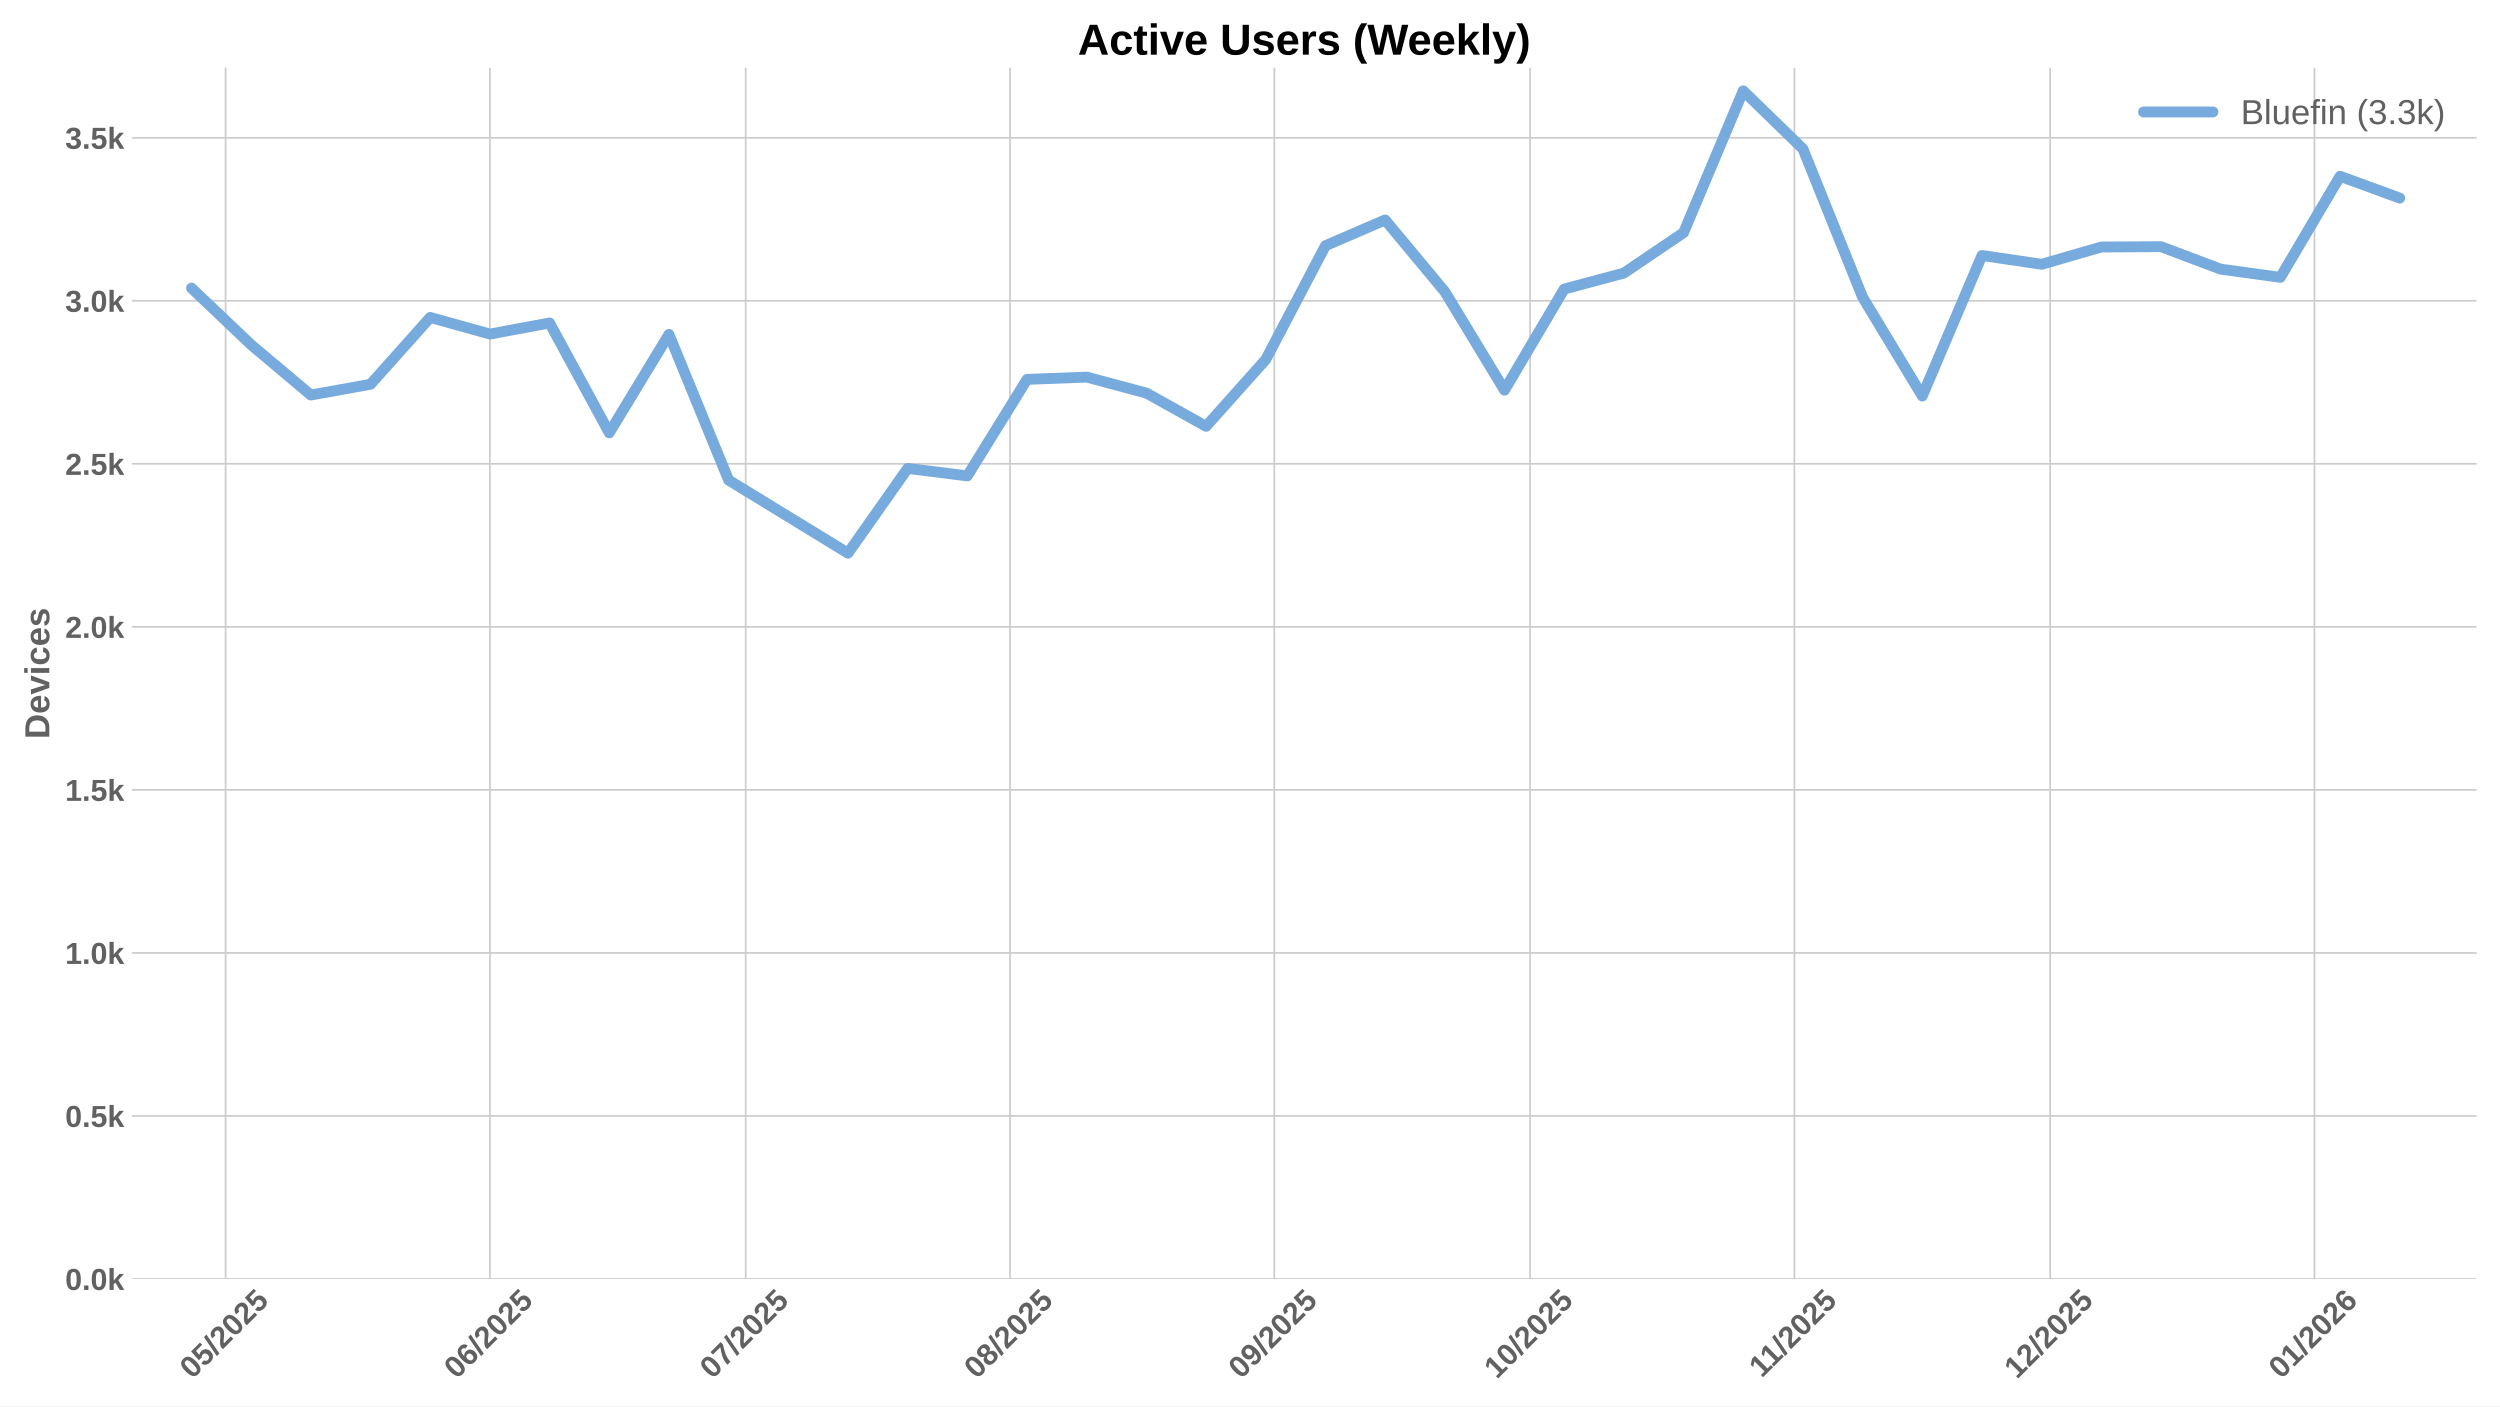
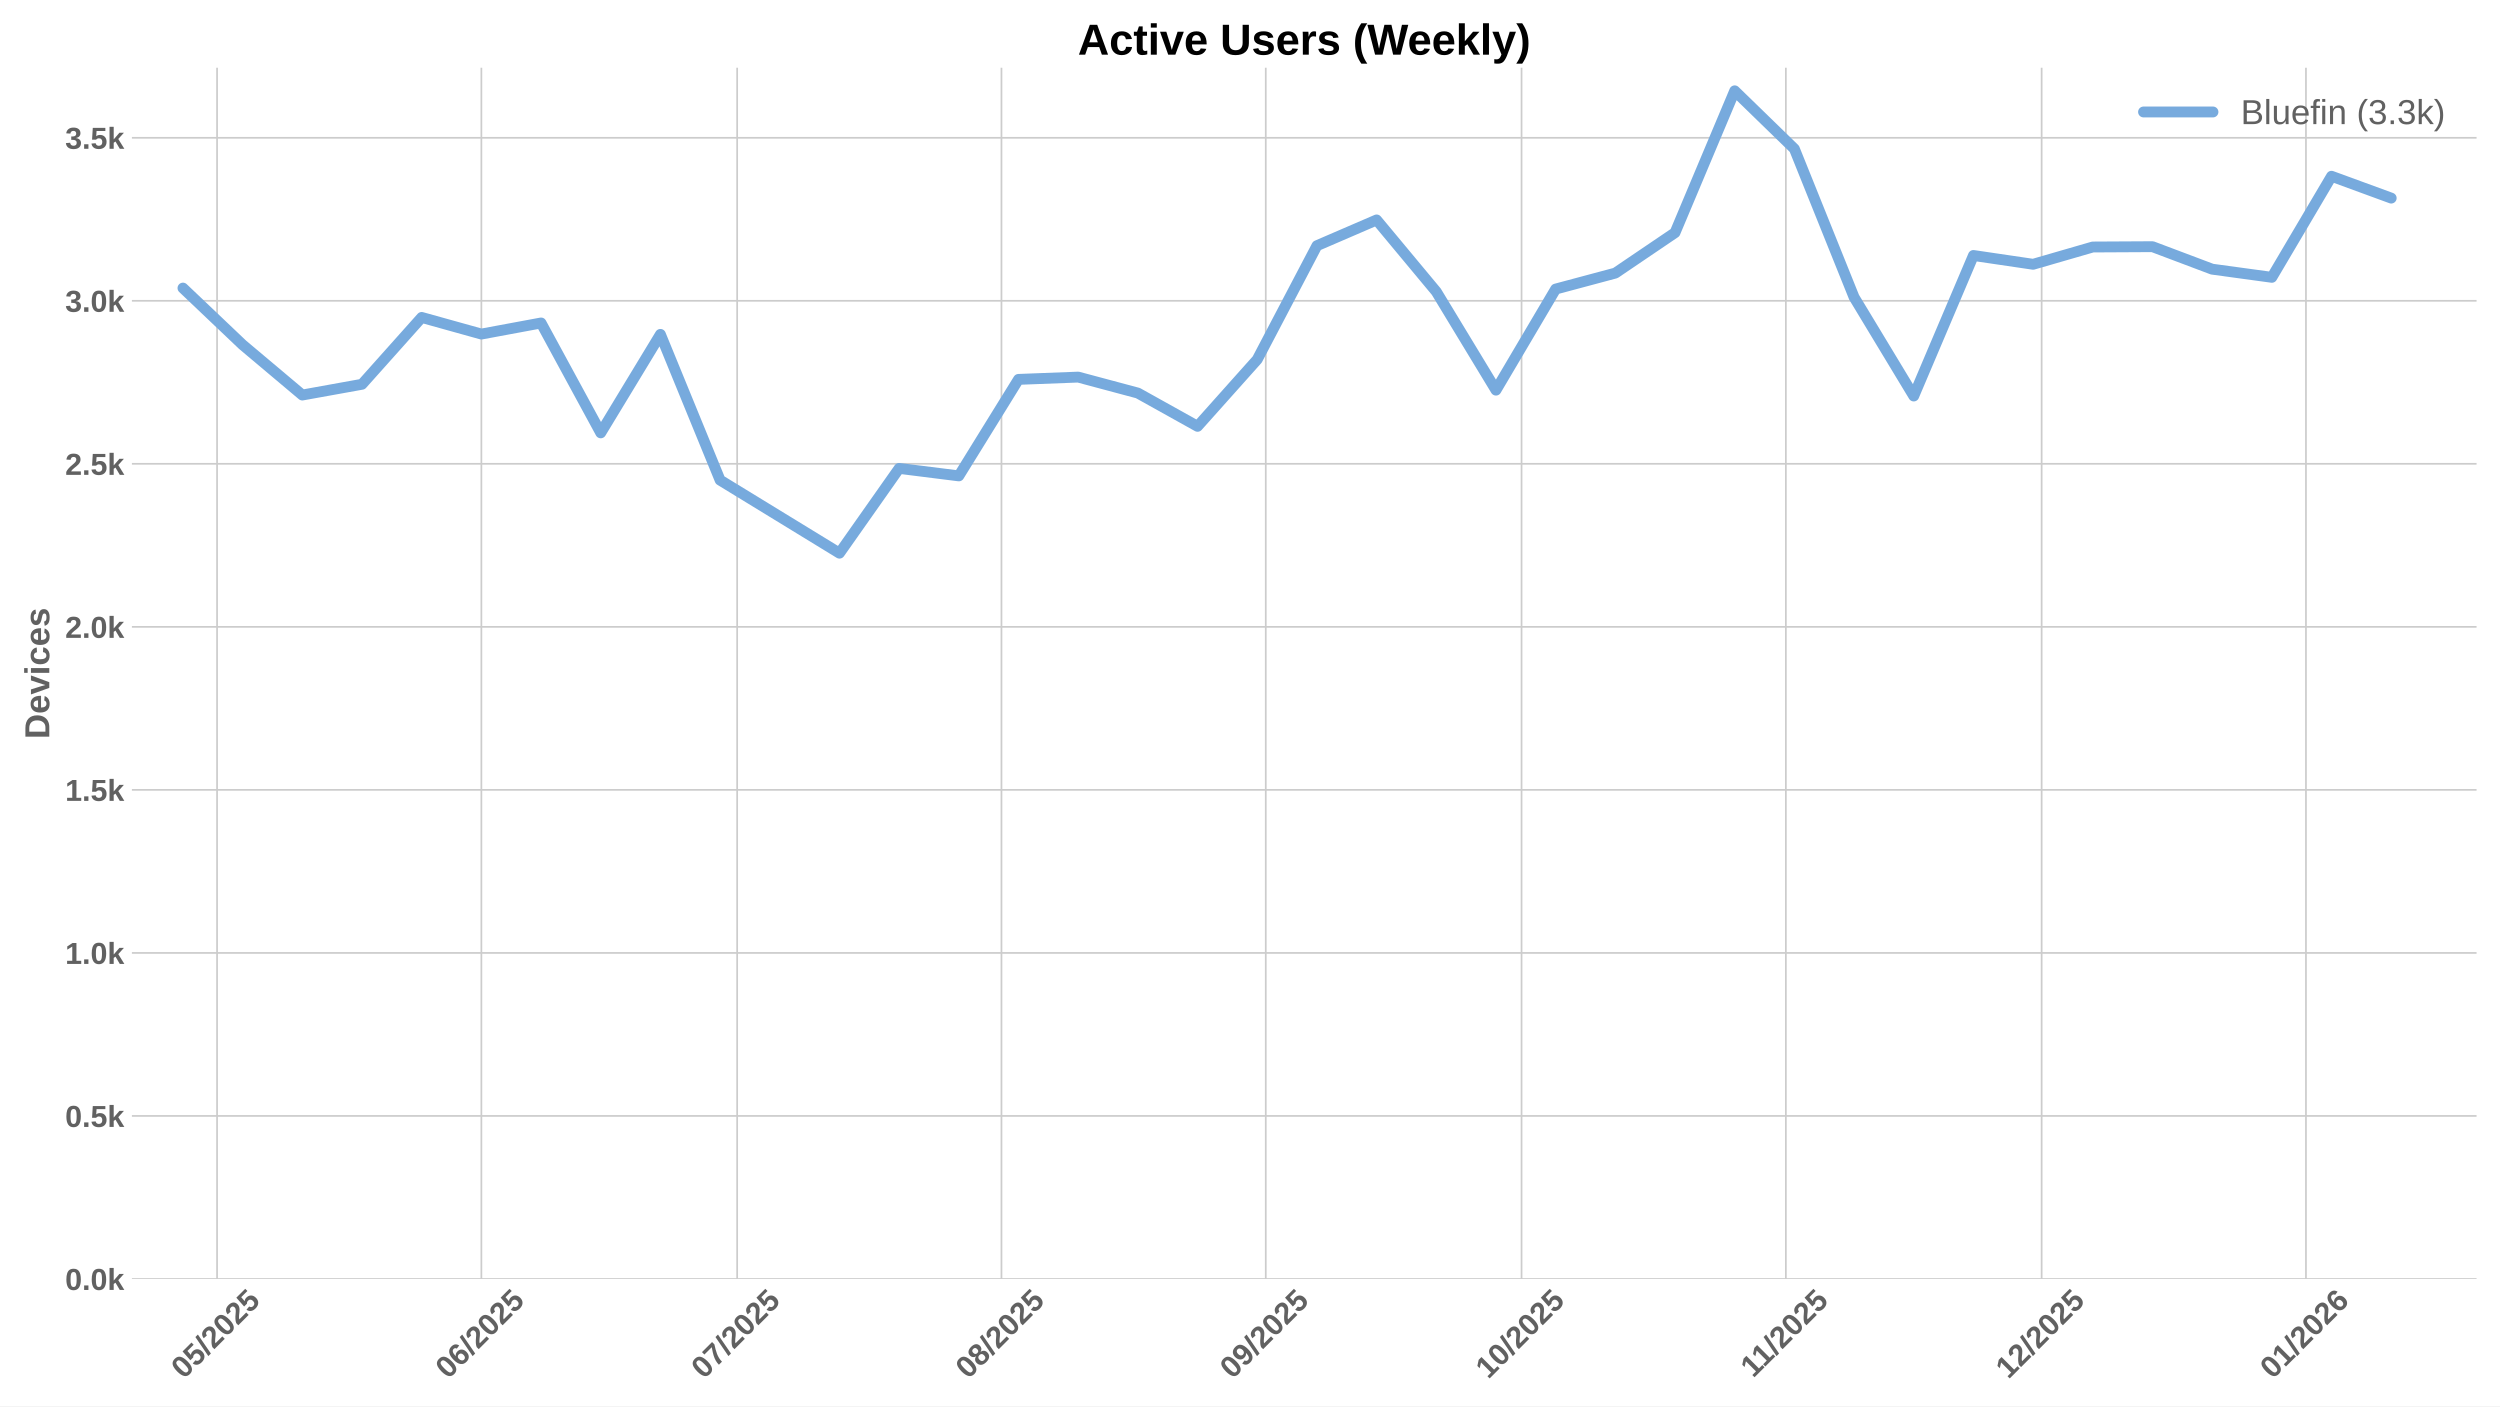
<svg xmlns="http://www.w3.org/2000/svg" xmlns:xlink="http://www.w3.org/1999/xlink" width="1152pt" height="648pt" viewBox="0 0 1152 648" version="1.1">
  <defs>
    <style type="text/css">*{stroke-linejoin: round; stroke-linecap: butt}</style>
  </defs>
  <g id="figure_1">
    <g id="patch_1">
      <path d="M 0 648  L 1152 648  L 1152 0  L 0 0  z " style="fill: #ffffff" />
    </g>
    <g id="axes_1">
      <g id="patch_2">
        <path d="M 60.78 589.343  L 1141.2 589.343  L 1141.2 31.2  L 60.78 31.2  z " style="fill: #ffffff" />
      </g>
      <g id="matplotlib.axis_1">
        <g id="xtick_1">
          <g id="line2d_1">
-             <path d="M 103.955 589.343  L 103.955 31.2  " clip-path="url(#pcca1f59dae)" style="fill: none; stroke: #cccccc; stroke-width: 0.8; stroke-linecap: round" />
+             <path d="M 100.025 589.343  L 100.025 31.2  " clip-path="url(#p4cfcd9cd38)" style="fill: none; stroke: #cccccc; stroke-width: 0.8; stroke-linecap: round" />
          </g>
          <g id="line2d_2" />
          <g id="text_1">
-             <g style="fill: #616161" transform="translate(88.62448 635.7977) rotate(-45) scale(0.14 -0.14)">
+             <g style="fill: #616161" transform="translate(84.69439 635.7977) rotate(-45) scale(0.14 -0.14)">
              <defs>
                <path id="LiberationSans-Bold-30" d="M 3297 2203  Q 3297 1088 2914 512  Q 2531 -63 1766 -63  Q 253 -63 253 2203  Q 253 2994 418 3494  Q 584 3994 915 4231  Q 1247 4469 1791 4469  Q 2572 4469 2934 3903  Q 3297 3338 3297 2203  z M 2416 2203  Q 2416 2813 2356 3150  Q 2297 3488 2165 3634  Q 2034 3781 1784 3781  Q 1519 3781 1383 3632  Q 1247 3484 1189 3148  Q 1131 2813 1131 2203  Q 1131 1600 1192 1261  Q 1253 922 1386 775  Q 1519 628 1772 628  Q 2022 628 2158 783  Q 2294 938 2355 1278  Q 2416 1619 2416 2203  z " transform="scale(0.015625)" />
                <path id="LiberationSans-Bold-35" d="M 3381 1466  Q 3381 766 2945 351  Q 2509 -63 1750 -63  Q 1088 -63 689 235  Q 291 534 197 1100  L 1075 1172  Q 1144 891 1319 762  Q 1494 634 1759 634  Q 2088 634 2283 843  Q 2478 1053 2478 1447  Q 2478 1794 2293 2001  Q 2109 2209 1778 2209  Q 1413 2209 1181 1925  L 325 1925  L 478 4403  L 3125 4403  L 3125 3750  L 1275 3750  L 1203 2638  Q 1522 2919 2000 2919  Q 2628 2919 3004 2528  Q 3381 2138 3381 1466  z " transform="scale(0.015625)" />
                <path id="LiberationSans-Bold-2f" d="M 63 -128  L 972 4638  L 1716 4638  L 822 -128  L 63 -128  z " transform="scale(0.015625)" />
                <path id="LiberationSans-Bold-32" d="M 222 0  L 222 609  Q 394 988 711 1347  Q 1028 1706 1509 2097  Q 1972 2472 2158 2715  Q 2344 2959 2344 3194  Q 2344 3769 1766 3769  Q 1484 3769 1336 3617  Q 1188 3466 1144 3163  L 259 3213  Q 334 3825 717 4147  Q 1100 4469 1759 4469  Q 2472 4469 2853 4144  Q 3234 3819 3234 3231  Q 3234 2922 3112 2672  Q 2991 2422 2800 2211  Q 2609 2000 2376 1815  Q 2144 1631 1925 1456  Q 1706 1281 1526 1103  Q 1347 925 1259 722  L 3303 722  L 3303 0  L 222 0  z " transform="scale(0.015625)" />
              </defs>
              <use xlink:href="#LiberationSans-Bold-30" />
              <use xlink:href="#LiberationSans-Bold-35" transform="translate(55.61523 0)" />
              <use xlink:href="#LiberationSans-Bold-2f" transform="translate(111.2305 0)" />
              <use xlink:href="#LiberationSans-Bold-32" transform="translate(139.0137 0)" />
              <use xlink:href="#LiberationSans-Bold-30" transform="translate(194.6289 0)" />
              <use xlink:href="#LiberationSans-Bold-32" transform="translate(250.2441 0)" />
              <use xlink:href="#LiberationSans-Bold-35" transform="translate(305.8594 0)" />
            </g>
          </g>
        </g>
        <g id="xtick_2">
          <g id="line2d_3">
-             <path d="M 225.748 589.343  L 225.748 31.2  " clip-path="url(#pcca1f59dae)" style="fill: none; stroke: #cccccc; stroke-width: 0.8; stroke-linecap: round" />
+             <path d="M 221.817 589.343  L 221.817 31.2  " clip-path="url(#p4cfcd9cd38)" style="fill: none; stroke: #cccccc; stroke-width: 0.8; stroke-linecap: round" />
          </g>
          <g id="line2d_4" />
          <g id="text_2">
-             <g style="fill: #616161" transform="translate(210.4173 635.7977) rotate(-45) scale(0.14 -0.14)">
+             <g style="fill: #616161" transform="translate(206.4872 635.7977) rotate(-45) scale(0.14 -0.14)">
              <defs>
                <path id="LiberationSans-Bold-36" d="M 3328 1441  Q 3328 738 2934 337  Q 2541 -63 1847 -63  Q 1069 -63 651 482  Q 234 1028 234 2100  Q 234 3278 657 3873  Q 1081 4469 1869 4469  Q 2428 4469 2751 4222  Q 3075 3975 3209 3456  L 2381 3341  Q 2263 3775 1850 3775  Q 1497 3775 1295 3422  Q 1094 3069 1094 2350  Q 1234 2584 1484 2709  Q 1734 2834 2050 2834  Q 2641 2834 2984 2459  Q 3328 2084 3328 1441  z M 2447 1416  Q 2447 1791 2273 1989  Q 2100 2188 1797 2188  Q 1506 2188 1331 2002  Q 1156 1816 1156 1509  Q 1156 1125 1339 873  Q 1522 622 1819 622  Q 2116 622 2281 833  Q 2447 1044 2447 1416  z " transform="scale(0.015625)" />
              </defs>
              <use xlink:href="#LiberationSans-Bold-30" />
              <use xlink:href="#LiberationSans-Bold-36" transform="translate(55.61523 0)" />
              <use xlink:href="#LiberationSans-Bold-2f" transform="translate(111.2305 0)" />
              <use xlink:href="#LiberationSans-Bold-32" transform="translate(139.0137 0)" />
              <use xlink:href="#LiberationSans-Bold-30" transform="translate(194.6289 0)" />
              <use xlink:href="#LiberationSans-Bold-32" transform="translate(250.2441 0)" />
              <use xlink:href="#LiberationSans-Bold-35" transform="translate(305.8594 0)" />
            </g>
          </g>
        </g>
        <g id="xtick_3">
          <g id="line2d_5">
-             <path d="M 343.612 589.343  L 343.612 31.2  " clip-path="url(#pcca1f59dae)" style="fill: none; stroke: #cccccc; stroke-width: 0.8; stroke-linecap: round" />
+             <path d="M 339.681 589.343  L 339.681 31.2  " clip-path="url(#p4cfcd9cd38)" style="fill: none; stroke: #cccccc; stroke-width: 0.8; stroke-linecap: round" />
          </g>
          <g id="line2d_6" />
          <g id="text_3">
-             <g style="fill: #616161" transform="translate(328.2813 635.7977) rotate(-45) scale(0.14 -0.14)">
+             <g style="fill: #616161" transform="translate(324.3512 635.7977) rotate(-45) scale(0.14 -0.14)">
              <defs>
                <path id="LiberationSans-Bold-37" d="M 3278 3706  Q 2981 3238 2717 2797  Q 2453 2356 2256 1911  Q 2059 1466 1945 995  Q 1831 525 1831 0  L 916 0  Q 916 550 1059 1064  Q 1203 1578 1475 2111  Q 1747 2644 2463 3681  L 275 3681  L 275 4403  L 3278 4403  L 3278 3706  z " transform="scale(0.015625)" />
              </defs>
              <use xlink:href="#LiberationSans-Bold-30" />
              <use xlink:href="#LiberationSans-Bold-37" transform="translate(55.61523 0)" />
              <use xlink:href="#LiberationSans-Bold-2f" transform="translate(111.2305 0)" />
              <use xlink:href="#LiberationSans-Bold-32" transform="translate(139.0137 0)" />
              <use xlink:href="#LiberationSans-Bold-30" transform="translate(194.6289 0)" />
              <use xlink:href="#LiberationSans-Bold-32" transform="translate(250.2441 0)" />
              <use xlink:href="#LiberationSans-Bold-35" transform="translate(305.8594 0)" />
            </g>
          </g>
        </g>
        <g id="xtick_4">
          <g id="line2d_7">
-             <path d="M 465.404 589.343  L 465.404 31.2  " clip-path="url(#pcca1f59dae)" style="fill: none; stroke: #cccccc; stroke-width: 0.8; stroke-linecap: round" />
+             <path d="M 461.474 589.343  L 461.474 31.2  " clip-path="url(#p4cfcd9cd38)" style="fill: none; stroke: #cccccc; stroke-width: 0.8; stroke-linecap: round" />
          </g>
          <g id="line2d_8" />
          <g id="text_4">
-             <g style="fill: #616161" transform="translate(450.0741 635.7977) rotate(-45) scale(0.14 -0.14)">
+             <g style="fill: #616161" transform="translate(446.144 635.7977) rotate(-45) scale(0.14 -0.14)">
              <defs>
                <path id="LiberationSans-Bold-38" d="M 3363 1241  Q 3363 622 2953 279  Q 2544 -63 1784 -63  Q 1031 -63 617 278  Q 203 619 203 1234  Q 203 1656 447 1945  Q 691 2234 1100 2303  L 1100 2316  Q 744 2394 525 2669  Q 306 2944 306 3303  Q 306 3844 689 4156  Q 1072 4469 1772 4469  Q 2488 4469 2870 4164  Q 3253 3859 3253 3297  Q 3253 2938 3036 2666  Q 2819 2394 2453 2322  L 2453 2309  Q 2878 2241 3120 1961  Q 3363 1681 3363 1241  z M 2350 3250  Q 2350 3563 2206 3708  Q 2063 3853 1772 3853  Q 1203 3853 1203 3250  Q 1203 2619 1778 2619  Q 2066 2619 2208 2766  Q 2350 2913 2350 3250  z M 2453 1313  Q 2453 2003 1766 2003  Q 1447 2003 1276 1822  Q 1106 1641 1106 1300  Q 1106 913 1275 734  Q 1444 556 1791 556  Q 2131 556 2292 734  Q 2453 913 2453 1313  z " transform="scale(0.015625)" />
              </defs>
              <use xlink:href="#LiberationSans-Bold-30" />
              <use xlink:href="#LiberationSans-Bold-38" transform="translate(55.61523 0)" />
              <use xlink:href="#LiberationSans-Bold-2f" transform="translate(111.2305 0)" />
              <use xlink:href="#LiberationSans-Bold-32" transform="translate(139.0137 0)" />
              <use xlink:href="#LiberationSans-Bold-30" transform="translate(194.6289 0)" />
              <use xlink:href="#LiberationSans-Bold-32" transform="translate(250.2441 0)" />
              <use xlink:href="#LiberationSans-Bold-35" transform="translate(305.8594 0)" />
            </g>
          </g>
        </g>
        <g id="xtick_5">
          <g id="line2d_9">
-             <path d="M 587.197 589.343  L 587.197 31.2  " clip-path="url(#pcca1f59dae)" style="fill: none; stroke: #cccccc; stroke-width: 0.8; stroke-linecap: round" />
+             <path d="M 583.267 589.343  L 583.267 31.2  " clip-path="url(#p4cfcd9cd38)" style="fill: none; stroke: #cccccc; stroke-width: 0.8; stroke-linecap: round" />
          </g>
          <g id="line2d_10" />
          <g id="text_5">
-             <g style="fill: #616161" transform="translate(571.8669 635.7977) rotate(-45) scale(0.14 -0.14)">
+             <g style="fill: #616161" transform="translate(567.9368 635.7977) rotate(-45) scale(0.14 -0.14)">
              <defs>
                <path id="LiberationSans-Bold-39" d="M 3322 2272  Q 3322 1100 2894 518  Q 2466 -63 1678 -63  Q 1097 -63 767 185  Q 438 434 300 972  L 1125 1088  Q 1247 628 1688 628  Q 2056 628 2254 981  Q 2453 1334 2459 2028  Q 2341 1794 2070 1661  Q 1800 1528 1488 1528  Q 906 1528 564 1923  Q 222 2319 222 2994  Q 222 3688 623 4078  Q 1025 4469 1759 4469  Q 2550 4469 2936 3920  Q 3322 3372 3322 2272  z M 2394 2888  Q 2394 3297 2214 3539  Q 2034 3781 1738 3781  Q 1447 3781 1280 3570  Q 1113 3359 1113 2988  Q 1113 2622 1278 2401  Q 1444 2181 1741 2181  Q 2022 2181 2208 2373  Q 2394 2566 2394 2888  z " transform="scale(0.015625)" />
              </defs>
              <use xlink:href="#LiberationSans-Bold-30" />
              <use xlink:href="#LiberationSans-Bold-39" transform="translate(55.61523 0)" />
              <use xlink:href="#LiberationSans-Bold-2f" transform="translate(111.2305 0)" />
              <use xlink:href="#LiberationSans-Bold-32" transform="translate(139.0137 0)" />
              <use xlink:href="#LiberationSans-Bold-30" transform="translate(194.6289 0)" />
              <use xlink:href="#LiberationSans-Bold-32" transform="translate(250.2441 0)" />
              <use xlink:href="#LiberationSans-Bold-35" transform="translate(305.8594 0)" />
            </g>
          </g>
        </g>
        <g id="xtick_6">
          <g id="line2d_11">
-             <path d="M 705.061 589.343  L 705.061 31.2  " clip-path="url(#pcca1f59dae)" style="fill: none; stroke: #cccccc; stroke-width: 0.8; stroke-linecap: round" />
+             <path d="M 701.131 589.343  L 701.131 31.2  " clip-path="url(#p4cfcd9cd38)" style="fill: none; stroke: #cccccc; stroke-width: 0.8; stroke-linecap: round" />
          </g>
          <g id="line2d_12" />
          <g id="text_6">
-             <g style="fill: #616161" transform="translate(689.7309 635.7977) rotate(-45) scale(0.14 -0.14)">
+             <g style="fill: #616161" transform="translate(685.8008 635.7977) rotate(-45) scale(0.14 -0.14)">
              <defs>
                <path id="LiberationSans-Bold-31" d="M 403 0  L 403 653  L 1494 653  L 1494 3656  L 438 2997  L 438 3688  L 1541 4403  L 2372 4403  L 2372 653  L 3381 653  L 3381 0  L 403 0  z " transform="scale(0.015625)" />
              </defs>
              <use xlink:href="#LiberationSans-Bold-31" />
              <use xlink:href="#LiberationSans-Bold-30" transform="translate(55.61523 0)" />
              <use xlink:href="#LiberationSans-Bold-2f" transform="translate(111.2305 0)" />
              <use xlink:href="#LiberationSans-Bold-32" transform="translate(139.0137 0)" />
              <use xlink:href="#LiberationSans-Bold-30" transform="translate(194.6289 0)" />
              <use xlink:href="#LiberationSans-Bold-32" transform="translate(250.2441 0)" />
              <use xlink:href="#LiberationSans-Bold-35" transform="translate(305.8594 0)" />
            </g>
          </g>
        </g>
        <g id="xtick_7">
          <g id="line2d_13">
-             <path d="M 826.854 589.343  L 826.854 31.2  " clip-path="url(#pcca1f59dae)" style="fill: none; stroke: #cccccc; stroke-width: 0.8; stroke-linecap: round" />
+             <path d="M 822.924 589.343  L 822.924 31.2  " clip-path="url(#p4cfcd9cd38)" style="fill: none; stroke: #cccccc; stroke-width: 0.8; stroke-linecap: round" />
          </g>
          <g id="line2d_14" />
          <g id="text_7">
-             <g style="fill: #616161" transform="translate(811.7959 635.2532) rotate(-45) scale(0.14 -0.14)">
+             <g style="fill: #616161" transform="translate(807.8658 635.2532) rotate(-45) scale(0.14 -0.14)">
              <use xlink:href="#LiberationSans-Bold-31" />
              <use xlink:href="#LiberationSans-Bold-31" transform="translate(50.11523 0)" />
              <use xlink:href="#LiberationSans-Bold-2f" transform="translate(105.7305 0)" />
              <use xlink:href="#LiberationSans-Bold-32" transform="translate(133.5137 0)" />
              <use xlink:href="#LiberationSans-Bold-30" transform="translate(189.1289 0)" />
              <use xlink:href="#LiberationSans-Bold-32" transform="translate(244.7441 0)" />
              <use xlink:href="#LiberationSans-Bold-35" transform="translate(300.3594 0)" />
            </g>
          </g>
        </g>
        <g id="xtick_8">
          <g id="line2d_15">
-             <path d="M 944.718 589.343  L 944.718 31.2  " clip-path="url(#pcca1f59dae)" style="fill: none; stroke: #cccccc; stroke-width: 0.8; stroke-linecap: round" />
+             <path d="M 940.788 589.343  L 940.788 31.2  " clip-path="url(#p4cfcd9cd38)" style="fill: none; stroke: #cccccc; stroke-width: 0.8; stroke-linecap: round" />
          </g>
          <g id="line2d_16" />
          <g id="text_8">
-             <g style="fill: #616161" transform="translate(929.3877 635.7977) rotate(-45) scale(0.14 -0.14)">
+             <g style="fill: #616161" transform="translate(925.4576 635.7977) rotate(-45) scale(0.14 -0.14)">
              <use xlink:href="#LiberationSans-Bold-31" />
              <use xlink:href="#LiberationSans-Bold-32" transform="translate(55.61523 0)" />
              <use xlink:href="#LiberationSans-Bold-2f" transform="translate(111.2305 0)" />
              <use xlink:href="#LiberationSans-Bold-32" transform="translate(139.0137 0)" />
              <use xlink:href="#LiberationSans-Bold-30" transform="translate(194.6289 0)" />
              <use xlink:href="#LiberationSans-Bold-32" transform="translate(250.2441 0)" />
              <use xlink:href="#LiberationSans-Bold-35" transform="translate(305.8594 0)" />
            </g>
          </g>
        </g>
        <g id="xtick_9">
          <g id="line2d_17">
-             <path d="M 1066.511 589.343  L 1066.511 31.2  " clip-path="url(#pcca1f59dae)" style="fill: none; stroke: #cccccc; stroke-width: 0.8; stroke-linecap: round" />
+             <path d="M 1062.581 589.343  L 1062.581 31.2  " clip-path="url(#p4cfcd9cd38)" style="fill: none; stroke: #cccccc; stroke-width: 0.8; stroke-linecap: round" />
          </g>
          <g id="line2d_18" />
          <g id="text_9">
-             <g style="fill: #616161" transform="translate(1051.18 635.7977) rotate(-45) scale(0.14 -0.14)">
+             <g style="fill: #616161" transform="translate(1047.25 635.7977) rotate(-45) scale(0.14 -0.14)">
              <use xlink:href="#LiberationSans-Bold-30" />
              <use xlink:href="#LiberationSans-Bold-31" transform="translate(55.61523 0)" />
              <use xlink:href="#LiberationSans-Bold-2f" transform="translate(111.2305 0)" />
              <use xlink:href="#LiberationSans-Bold-32" transform="translate(139.0137 0)" />
              <use xlink:href="#LiberationSans-Bold-30" transform="translate(194.6289 0)" />
              <use xlink:href="#LiberationSans-Bold-32" transform="translate(250.2441 0)" />
              <use xlink:href="#LiberationSans-Bold-36" transform="translate(305.8594 0)" />
            </g>
          </g>
        </g>
      </g>
      <g id="matplotlib.axis_2">
        <g id="ytick_1">
          <g id="line2d_19">
-             <path d="M 60.78 589.343  L 1141.2 589.343  " clip-path="url(#pcca1f59dae)" style="fill: none; stroke: #cccccc; stroke-width: 0.8; stroke-linecap: round" />
+             <path d="M 60.78 589.343  L 1141.2 589.343  " clip-path="url(#p4cfcd9cd38)" style="fill: none; stroke: #cccccc; stroke-width: 0.8; stroke-linecap: round" />
          </g>
          <g id="line2d_20" />
          <g id="text_10">
            <g style="fill: #616161" transform="translate(30.03469 594.416) scale(0.14 -0.14)">
              <defs>
                <path id="LiberationSans-Bold-2e" d="M 434 0  L 434 953  L 1338 953  L 1338 0  L 434 0  z " transform="scale(0.015625)" />
                <path id="LiberationSans-Bold-6b" d="M 2606 0  L 1703 1531  L 1325 1269  L 1325 0  L 447 0  L 447 4638  L 1325 4638  L 1325 1981  L 2531 3381  L 3475 3381  L 2288 2063  L 3566 0  L 2606 0  z " transform="scale(0.015625)" />
              </defs>
              <use xlink:href="#LiberationSans-Bold-30" />
              <use xlink:href="#LiberationSans-Bold-2e" transform="translate(55.61523 0)" />
              <use xlink:href="#LiberationSans-Bold-30" transform="translate(83.39844 0)" />
              <use xlink:href="#LiberationSans-Bold-6b" transform="translate(139.0137 0)" />
            </g>
          </g>
        </g>
        <g id="ytick_2">
          <g id="line2d_21">
-             <path d="M 60.78 514.221  L 1141.2 514.221  " clip-path="url(#pcca1f59dae)" style="fill: none; stroke: #cccccc; stroke-width: 0.8; stroke-linecap: round" />
+             <path d="M 60.78 514.221  L 1141.2 514.221  " clip-path="url(#p4cfcd9cd38)" style="fill: none; stroke: #cccccc; stroke-width: 0.8; stroke-linecap: round" />
          </g>
          <g id="line2d_22" />
          <g id="text_11">
            <g style="fill: #616161" transform="translate(30.03469 519.2938) scale(0.14 -0.14)">
              <use xlink:href="#LiberationSans-Bold-30" />
              <use xlink:href="#LiberationSans-Bold-2e" transform="translate(55.61523 0)" />
              <use xlink:href="#LiberationSans-Bold-35" transform="translate(83.39844 0)" />
              <use xlink:href="#LiberationSans-Bold-6b" transform="translate(139.0137 0)" />
            </g>
          </g>
        </g>
        <g id="ytick_3">
          <g id="line2d_23">
-             <path d="M 60.78 439.099  L 1141.2 439.099  " clip-path="url(#pcca1f59dae)" style="fill: none; stroke: #cccccc; stroke-width: 0.8; stroke-linecap: round" />
+             <path d="M 60.78 439.099  L 1141.2 439.099  " clip-path="url(#p4cfcd9cd38)" style="fill: none; stroke: #cccccc; stroke-width: 0.8; stroke-linecap: round" />
          </g>
          <g id="line2d_24" />
          <g id="text_12">
            <g style="fill: #616161" transform="translate(30.03469 444.1715) scale(0.14 -0.14)">
              <use xlink:href="#LiberationSans-Bold-31" />
              <use xlink:href="#LiberationSans-Bold-2e" transform="translate(55.61523 0)" />
              <use xlink:href="#LiberationSans-Bold-30" transform="translate(83.39844 0)" />
              <use xlink:href="#LiberationSans-Bold-6b" transform="translate(139.0137 0)" />
            </g>
          </g>
        </g>
        <g id="ytick_4">
          <g id="line2d_25">
-             <path d="M 60.78 363.976  L 1141.2 363.976  " clip-path="url(#pcca1f59dae)" style="fill: none; stroke: #cccccc; stroke-width: 0.8; stroke-linecap: round" />
+             <path d="M 60.78 363.976  L 1141.2 363.976  " clip-path="url(#p4cfcd9cd38)" style="fill: none; stroke: #cccccc; stroke-width: 0.8; stroke-linecap: round" />
          </g>
          <g id="line2d_26" />
          <g id="text_13">
            <g style="fill: #616161" transform="translate(30.03469 369.0493) scale(0.14 -0.14)">
              <use xlink:href="#LiberationSans-Bold-31" />
              <use xlink:href="#LiberationSans-Bold-2e" transform="translate(55.61523 0)" />
              <use xlink:href="#LiberationSans-Bold-35" transform="translate(83.39844 0)" />
              <use xlink:href="#LiberationSans-Bold-6b" transform="translate(139.0137 0)" />
            </g>
          </g>
        </g>
        <g id="ytick_5">
          <g id="line2d_27">
-             <path d="M 60.78 288.854  L 1141.2 288.854  " clip-path="url(#pcca1f59dae)" style="fill: none; stroke: #cccccc; stroke-width: 0.8; stroke-linecap: round" />
+             <path d="M 60.78 288.854  L 1141.2 288.854  " clip-path="url(#p4cfcd9cd38)" style="fill: none; stroke: #cccccc; stroke-width: 0.8; stroke-linecap: round" />
          </g>
          <g id="line2d_28" />
          <g id="text_14">
            <g style="fill: #616161" transform="translate(30.03469 293.9271) scale(0.14 -0.14)">
              <use xlink:href="#LiberationSans-Bold-32" />
              <use xlink:href="#LiberationSans-Bold-2e" transform="translate(55.61523 0)" />
              <use xlink:href="#LiberationSans-Bold-30" transform="translate(83.39844 0)" />
              <use xlink:href="#LiberationSans-Bold-6b" transform="translate(139.0137 0)" />
            </g>
          </g>
        </g>
        <g id="ytick_6">
          <g id="line2d_29">
-             <path d="M 60.78 213.732  L 1141.2 213.732  " clip-path="url(#pcca1f59dae)" style="fill: none; stroke: #cccccc; stroke-width: 0.8; stroke-linecap: round" />
+             <path d="M 60.78 213.732  L 1141.2 213.732  " clip-path="url(#p4cfcd9cd38)" style="fill: none; stroke: #cccccc; stroke-width: 0.8; stroke-linecap: round" />
          </g>
          <g id="line2d_30" />
          <g id="text_15">
            <g style="fill: #616161" transform="translate(30.03469 218.8048) scale(0.14 -0.14)">
              <use xlink:href="#LiberationSans-Bold-32" />
              <use xlink:href="#LiberationSans-Bold-2e" transform="translate(55.61523 0)" />
              <use xlink:href="#LiberationSans-Bold-35" transform="translate(83.39844 0)" />
              <use xlink:href="#LiberationSans-Bold-6b" transform="translate(139.0137 0)" />
            </g>
          </g>
        </g>
        <g id="ytick_7">
          <g id="line2d_31">
-             <path d="M 60.78 138.61  L 1141.2 138.61  " clip-path="url(#pcca1f59dae)" style="fill: none; stroke: #cccccc; stroke-width: 0.8; stroke-linecap: round" />
+             <path d="M 60.78 138.61  L 1141.2 138.61  " clip-path="url(#p4cfcd9cd38)" style="fill: none; stroke: #cccccc; stroke-width: 0.8; stroke-linecap: round" />
          </g>
          <g id="line2d_32" />
          <g id="text_16">
            <g style="fill: #616161" transform="translate(30.03469 143.6826) scale(0.14 -0.14)">
              <defs>
                <path id="LiberationSans-Bold-33" d="M 3328 1222  Q 3328 603 2922 265  Q 2516 -72 1766 -72  Q 1056 -72 637 254  Q 219 581 147 1197  L 1041 1275  Q 1125 641 1763 641  Q 2078 641 2253 797  Q 2428 953 2428 1275  Q 2428 1569 2215 1725  Q 2003 1881 1584 1881  L 1278 1881  L 1278 2591  L 1566 2591  Q 1944 2591 2134 2745  Q 2325 2900 2325 3188  Q 2325 3459 2173 3614  Q 2022 3769 1731 3769  Q 1459 3769 1292 3619  Q 1125 3469 1100 3194  L 222 3256  Q 291 3825 694 4147  Q 1097 4469 1747 4469  Q 2438 4469 2827 4158  Q 3216 3847 3216 3297  Q 3216 2884 2973 2618  Q 2731 2353 2275 2266  L 2275 2253  Q 2781 2194 3054 1920  Q 3328 1647 3328 1222  z " transform="scale(0.015625)" />
              </defs>
              <use xlink:href="#LiberationSans-Bold-33" />
              <use xlink:href="#LiberationSans-Bold-2e" transform="translate(55.61523 0)" />
              <use xlink:href="#LiberationSans-Bold-30" transform="translate(83.39844 0)" />
              <use xlink:href="#LiberationSans-Bold-6b" transform="translate(139.0137 0)" />
            </g>
          </g>
        </g>
        <g id="ytick_8">
          <g id="line2d_33">
-             <path d="M 60.78 63.488  L 1141.2 63.488  " clip-path="url(#pcca1f59dae)" style="fill: none; stroke: #cccccc; stroke-width: 0.8; stroke-linecap: round" />
+             <path d="M 60.78 63.488  L 1141.2 63.488  " clip-path="url(#p4cfcd9cd38)" style="fill: none; stroke: #cccccc; stroke-width: 0.8; stroke-linecap: round" />
          </g>
          <g id="line2d_34" />
          <g id="text_17">
            <g style="fill: #616161" transform="translate(30.03469 68.56035) scale(0.14 -0.14)">
              <use xlink:href="#LiberationSans-Bold-33" />
              <use xlink:href="#LiberationSans-Bold-2e" transform="translate(55.61523 0)" />
              <use xlink:href="#LiberationSans-Bold-35" transform="translate(83.39844 0)" />
              <use xlink:href="#LiberationSans-Bold-6b" transform="translate(139.0137 0)" />
            </g>
          </g>
        </g>
        <g id="text_18">
          <g style="fill: #616161" transform="translate(22.71469 340.5153) rotate(-90) scale(0.16 -0.16)">
            <defs>
              <path id="LiberationSans-Bold-44" d="M 4353 2234  Q 4353 1553 4086 1045  Q 3819 538 3330 269  Q 2841 0 2209 0  L 428 0  L 428 4403  L 2022 4403  Q 3134 4403 3743 3842  Q 4353 3281 4353 2234  z M 3425 2234  Q 3425 2944 3056 3317  Q 2688 3691 2003 3691  L 1350 3691  L 1350 713  L 2131 713  Q 2725 713 3075 1122  Q 3425 1531 3425 2234  z " transform="scale(0.015625)" />
              <path id="LiberationSans-Bold-65" d="M 1831 -63  Q 1069 -63 659 389  Q 250 841 250 1706  Q 250 2544 665 2994  Q 1081 3444 1844 3444  Q 2572 3444 2956 2961  Q 3341 2478 3341 1547  L 3341 1522  L 1172 1522  Q 1172 1028 1355 776  Q 1538 525 1875 525  Q 2341 525 2463 928  L 3291 856  Q 2931 -63 1831 -63  z M 1831 2891  Q 1522 2891 1355 2675  Q 1188 2459 1178 2072  L 2491 2072  Q 2466 2481 2294 2686  Q 2122 2891 1831 2891  z " transform="scale(0.015625)" />
              <path id="LiberationSans-Bold-76" d="M 2284 0  L 1234 0  L 25 3381  L 953 3381  L 1544 1491  Q 1591 1334 1766 709  Q 1797 838 1894 1159  Q 1991 1481 2613 3381  L 3531 3381  L 2284 0  z " transform="scale(0.015625)" />
              <path id="LiberationSans-Bold-69" d="M 447 3991  L 447 4638  L 1325 4638  L 1325 3991  L 447 3991  z M 447 0  L 447 3381  L 1325 3381  L 1325 0  L 447 0  z " transform="scale(0.015625)" />
              <path id="LiberationSans-Bold-63" d="M 1856 -63  Q 1088 -63 669 395  Q 250 853 250 1672  Q 250 2509 672 2976  Q 1094 3444 1869 3444  Q 2466 3444 2856 3144  Q 3247 2844 3347 2316  L 2463 2272  Q 2425 2531 2275 2686  Q 2125 2841 1850 2841  Q 1172 2841 1172 1706  Q 1172 538 1863 538  Q 2113 538 2281 695  Q 2450 853 2491 1166  L 3372 1125  Q 3325 778 3123 506  Q 2922 234 2594 85  Q 2266 -63 1856 -63  z " transform="scale(0.015625)" />
              <path id="LiberationSans-Bold-73" d="M 3297 988  Q 3297 497 2895 217  Q 2494 -63 1784 -63  Q 1088 -63 717 157  Q 347 378 225 844  L 997 959  Q 1063 719 1223 619  Q 1384 519 1784 519  Q 2153 519 2322 612  Q 2491 706 2491 906  Q 2491 1069 2355 1164  Q 2219 1259 1894 1325  Q 1150 1472 890 1598  Q 631 1725 495 1926  Q 359 2128 359 2422  Q 359 2906 732 3176  Q 1106 3447 1791 3447  Q 2394 3447 2761 3212  Q 3128 2978 3219 2534  L 2441 2453  Q 2403 2659 2256 2761  Q 2109 2863 1791 2863  Q 1478 2863 1322 2783  Q 1166 2703 1166 2516  Q 1166 2369 1286 2283  Q 1406 2197 1691 2141  Q 2088 2059 2395 1973  Q 2703 1888 2889 1769  Q 3075 1650 3186 1464  Q 3297 1278 3297 988  z " transform="scale(0.015625)" />
            </defs>
            <use xlink:href="#LiberationSans-Bold-44" />
            <use xlink:href="#LiberationSans-Bold-65" transform="translate(72.2168 0)" />
            <use xlink:href="#LiberationSans-Bold-76" transform="translate(127.832 0)" />
            <use xlink:href="#LiberationSans-Bold-69" transform="translate(183.4473 0)" />
            <use xlink:href="#LiberationSans-Bold-63" transform="translate(211.2305 0)" />
            <use xlink:href="#LiberationSans-Bold-65" transform="translate(266.8457 0)" />
            <use xlink:href="#LiberationSans-Bold-73" transform="translate(322.4609 0)" />
          </g>
        </g>
      </g>
      <g id="line2d_35">
-         <path d="M 88.24 132.75  L 115.741 158.893  L 143.243 182.03  L 170.744 177.072  L 198.246 146.272  L 225.748 153.935  L 253.249 148.826  L 280.751 199.459  L 308.252 154.085  L 335.754 221.244  L 390.757 254.899  L 418.259 215.835  L 445.76 219.291  L 473.262 174.819  L 500.764 173.767  L 528.265 181.129  L 555.767 196.454  L 583.268 165.654  L 610.77 113.218  L 638.272 101.349  L 665.773 134.403  L 693.275 179.777  L 720.776 133.201  L 748.278 125.839  L 775.78 107.209  L 803.281 41.852  L 830.783 68.596  L 858.284 136.957  L 885.786 182.481  L 913.288 117.726  L 940.789 121.782  L 968.291 113.819  L 995.792 113.669  L 1023.294 124.036  L 1050.796 127.792  L 1078.297 81.216  L 1105.799 91.283  " clip-path="url(#pcca1f59dae)" style="fill: none; stroke: #77aadd; stroke-width: 5; stroke-linecap: round" />
+         <path d="M 84.309 132.75  L 111.811 158.893  L 139.313 182.03  L 166.814 177.072  L 194.316 146.272  L 221.817 153.935  L 249.319 148.826  L 276.821 199.459  L 304.322 154.085  L 331.824 221.244  L 386.827 254.899  L 414.329 215.835  L 441.83 219.291  L 469.332 174.819  L 496.833 173.767  L 524.335 181.129  L 551.837 196.454  L 579.338 165.654  L 606.84 113.218  L 634.341 101.349  L 661.843 134.403  L 689.345 179.777  L 716.846 133.201  L 744.348 125.839  L 771.849 107.209  L 799.351 41.852  L 826.853 68.596  L 854.354 136.957  L 881.856 182.481  L 909.357 117.726  L 936.859 121.782  L 964.361 113.819  L 991.862 113.669  L 1019.364 124.036  L 1046.865 127.792  L 1074.367 81.216  L 1101.869 91.283  " clip-path="url(#p4cfcd9cd38)" style="fill: none; stroke: #77aadd; stroke-width: 5; stroke-linecap: round" />
      </g>
      <g id="patch_3">
        <path d="M 60.78 589.343  L 60.78 31.2  " style="fill: none" />
      </g>
      <g id="patch_4">
        <path d="M 1141.2 589.343  L 1141.2 31.2  " style="fill: none" />
      </g>
      <g id="patch_5">
        <path d="M 60.78 589.343  L 1141.2 589.343  " style="fill: none" />
      </g>
      <g id="patch_6">
        <path d="M 60.78 31.2  L 1141.2 31.2  " style="fill: none" />
      </g>
      <g id="text_19">
        <g transform="translate(496.6791 25.2) scale(0.2 -0.2)">
          <defs>
            <path id="LiberationSans-Bold-41" d="M 3541 0  L 3150 1125  L 1472 1125  L 1081 0  L 159 0  L 1766 4403  L 2853 4403  L 4453 0  L 3541 0  z M 2309 3725  L 2291 3656  Q 2259 3544 2215 3400  Q 2172 3256 1678 1819  L 2944 1819  L 2509 3084  L 2375 3509  L 2309 3725  z " transform="scale(0.015625)" />
            <path id="LiberationSans-Bold-74" d="M 1313 -56  Q 925 -56 715 155  Q 506 366 506 794  L 506 2788  L 78 2788  L 78 3381  L 550 3381  L 825 4175  L 1375 4175  L 1375 3381  L 2016 3381  L 2016 2788  L 1375 2788  L 1375 1031  Q 1375 784 1469 667  Q 1563 550 1759 550  Q 1863 550 2053 594  L 2053 50  Q 1728 -56 1313 -56  z " transform="scale(0.015625)" />
            <path id="LiberationSans-Bold-20" transform="scale(0.015625)" />
            <path id="LiberationSans-Bold-55" d="M 2259 -63  Q 1350 -63 867 381  Q 384 825 384 1650  L 384 4403  L 1306 4403  L 1306 1722  Q 1306 1200 1554 929  Q 1803 659 2284 659  Q 2778 659 3043 942  Q 3309 1225 3309 1753  L 3309 4403  L 4231 4403  L 4231 1697  Q 4231 859 3714 398  Q 3197 -63 2259 -63  z " transform="scale(0.015625)" />
            <path id="LiberationSans-Bold-72" d="M 447 0  L 447 2588  Q 447 2866 439 3052  Q 431 3238 422 3381  L 1259 3381  Q 1269 3325 1284 3039  Q 1300 2753 1300 2659  L 1313 2659  Q 1441 3016 1541 3161  Q 1641 3306 1778 3376  Q 1916 3447 2122 3447  Q 2291 3447 2394 3400  L 2394 2666  Q 2181 2713 2019 2713  Q 1691 2713 1508 2447  Q 1325 2181 1325 1659  L 1325 0  L 447 0  z " transform="scale(0.015625)" />
            <path id="LiberationSans-Bold-28" d="M 1247 -1328  Q 756 -622 537 81  Q 319 784 319 1659  Q 319 2531 537 3232  Q 756 3934 1247 4638  L 2125 4638  Q 1631 3925 1407 3219  Q 1184 2513 1184 1656  Q 1184 803 1406 101  Q 1628 -600 2125 -1328  L 1247 -1328  z " transform="scale(0.015625)" />
            <path id="LiberationSans-Bold-57" d="M 4897 0  L 3803 0  L 3206 2547  Q 3097 2997 3022 3488  Q 2947 3078 2900 2864  Q 2853 2650 2234 0  L 1141 0  L 6 4403  L 941 4403  L 1578 1559  L 1722 872  Q 1809 1306 1892 1701  Q 1975 2097 2516 4403  L 3547 4403  L 4103 2059  Q 4169 1797 4325 872  L 4403 1234  L 4569 1953  L 5100 4403  L 6034 4403  L 4897 0  z " transform="scale(0.015625)" />
            <path id="LiberationSans-Bold-6c" d="M 447 0  L 447 4638  L 1325 4638  L 1325 0  L 447 0  z " transform="scale(0.015625)" />
            <path id="LiberationSans-Bold-79" d="M 884 -1328  Q 569 -1328 331 -1288  L 331 -663  Q 497 -688 634 -688  Q 822 -688 945 -628  Q 1069 -569 1167 -431  Q 1266 -294 1388 34  L 50 3381  L 978 3381  L 1509 1797  Q 1634 1456 1825 753  L 1903 1050  L 2106 1784  L 2606 3381  L 3525 3381  L 2188 -178  Q 1919 -828 1630 -1078  Q 1341 -1328 884 -1328  z " transform="scale(0.015625)" />
            <path id="LiberationSans-Bold-29" d="M 6 -1328  Q 506 -597 726 101  Q 947 800 947 1656  Q 947 2516 722 3223  Q 497 3931 6 4638  L 884 4638  Q 1378 3928 1595 3225  Q 1813 2522 1813 1659  Q 1813 791 1595 87  Q 1378 -616 884 -1328  L 6 -1328  z " transform="scale(0.015625)" />
          </defs>
          <use xlink:href="#LiberationSans-Bold-41" />
          <use xlink:href="#LiberationSans-Bold-63" transform="translate(72.2168 0)" />
          <use xlink:href="#LiberationSans-Bold-74" transform="translate(127.832 0)" />
          <use xlink:href="#LiberationSans-Bold-69" transform="translate(161.1328 0)" />
          <use xlink:href="#LiberationSans-Bold-76" transform="translate(188.916 0)" />
          <use xlink:href="#LiberationSans-Bold-65" transform="translate(244.5312 0)" />
          <use xlink:href="#LiberationSans-Bold-20" transform="translate(300.1465 0)" />
          <use xlink:href="#LiberationSans-Bold-55" transform="translate(327.9297 0)" />
          <use xlink:href="#LiberationSans-Bold-73" transform="translate(400.1465 0)" />
          <use xlink:href="#LiberationSans-Bold-65" transform="translate(455.7617 0)" />
          <use xlink:href="#LiberationSans-Bold-72" transform="translate(511.377 0)" />
          <use xlink:href="#LiberationSans-Bold-73" transform="translate(550.293 0)" />
          <use xlink:href="#LiberationSans-Bold-20" transform="translate(605.9082 0)" />
          <use xlink:href="#LiberationSans-Bold-28" transform="translate(633.6914 0)" />
          <use xlink:href="#LiberationSans-Bold-57" transform="translate(666.9922 0)" />
          <use xlink:href="#LiberationSans-Bold-65" transform="translate(759.627 0)" />
          <use xlink:href="#LiberationSans-Bold-65" transform="translate(815.2422 0)" />
          <use xlink:href="#LiberationSans-Bold-6b" transform="translate(870.8574 0)" />
          <use xlink:href="#LiberationSans-Bold-6c" transform="translate(926.4727 0)" />
          <use xlink:href="#LiberationSans-Bold-79" transform="translate(954.2559 0)" />
          <use xlink:href="#LiberationSans-Bold-29" transform="translate(1009.871 0)" />
        </g>
      </g>
      <g id="legend_1">
        <g id="line2d_36">
          <path d="M 987.74 51.595  L 1003.74 51.595  L 1019.74 51.595  " style="fill: none; stroke: #77aadd; stroke-width: 5; stroke-linecap: round" />
        </g>
        <g id="text_20">
          <g style="fill: #616161" transform="translate(1032.54 57.195) scale(0.16 -0.16)">
            <defs>
              <path id="LiberationSans-42" d="M 3931 1241  Q 3931 653 3503 326  Q 3075 0 2313 0  L 525 0  L 525 4403  L 2125 4403  Q 3675 4403 3675 3334  Q 3675 2944 3456 2678  Q 3238 2413 2838 2322  Q 3363 2259 3647 1970  Q 3931 1681 3931 1241  z M 3075 3263  Q 3075 3619 2831 3772  Q 2588 3925 2125 3925  L 1122 3925  L 1122 2531  L 2125 2531  Q 2603 2531 2839 2711  Q 3075 2891 3075 3263  z M 3328 1288  Q 3328 2066 2234 2066  L 1122 2066  L 1122 478  L 2281 478  Q 2828 478 3078 681  Q 3328 884 3328 1288  z " transform="scale(0.015625)" />
              <path id="LiberationSans-6c" d="M 431 0  L 431 4638  L 994 4638  L 994 0  L 431 0  z " transform="scale(0.015625)" />
              <path id="LiberationSans-75" d="M 981 3381  L 981 1238  Q 981 903 1047 718  Q 1113 534 1256 453  Q 1400 372 1678 372  Q 2084 372 2318 650  Q 2553 928 2553 1422  L 2553 3381  L 3116 3381  L 3116 722  Q 3116 131 3134 0  L 2603 0  Q 2600 16 2597 84  Q 2594 153 2589 242  Q 2584 331 2578 578  L 2569 578  Q 2375 228 2120 82  Q 1866 -63 1488 -63  Q 931 -63 673 214  Q 416 491 416 1128  L 416 3381  L 981 3381  z " transform="scale(0.015625)" />
              <path id="LiberationSans-65" d="M 863 1572  Q 863 991 1103 675  Q 1344 359 1806 359  Q 2172 359 2392 506  Q 2613 653 2691 878  L 3184 738  Q 2881 -63 1806 -63  Q 1056 -63 664 384  Q 272 831 272 1713  Q 272 2550 664 2997  Q 1056 3444 1784 3444  Q 3275 3444 3275 1647  L 3275 1572  L 863 1572  z M 2694 2003  Q 2647 2538 2422 2783  Q 2197 3028 1775 3028  Q 1366 3028 1127 2754  Q 888 2481 869 2003  L 2694 2003  z " transform="scale(0.015625)" />
              <path id="LiberationSans-66" d="M 1128 2972  L 1128 0  L 566 0  L 566 2972  L 91 2972  L 91 3381  L 566 3381  L 566 3763  Q 566 4225 769 4428  Q 972 4631 1391 4631  Q 1625 4631 1788 4594  L 1788 4166  Q 1647 4191 1538 4191  Q 1322 4191 1225 4081  Q 1128 3972 1128 3684  L 1128 3381  L 1788 3381  L 1788 2972  L 1128 2972  z " transform="scale(0.015625)" />
              <path id="LiberationSans-69" d="M 428 4100  L 428 4638  L 991 4638  L 991 4100  L 428 4100  z M 428 0  L 428 3381  L 991 3381  L 991 0  L 428 0  z " transform="scale(0.015625)" />
              <path id="LiberationSans-6e" d="M 2578 0  L 2578 2144  Q 2578 2478 2512 2662  Q 2447 2847 2303 2928  Q 2159 3009 1881 3009  Q 1475 3009 1240 2731  Q 1006 2453 1006 1959  L 1006 0  L 444 0  L 444 2659  Q 444 3250 425 3381  L 956 3381  Q 959 3366 962 3297  Q 966 3228 970 3139  Q 975 3050 981 2803  L 991 2803  Q 1184 3153 1439 3298  Q 1694 3444 2072 3444  Q 2628 3444 2886 3167  Q 3144 2891 3144 2253  L 3144 0  L 2578 0  z " transform="scale(0.015625)" />
              <path id="LiberationSans-20" transform="scale(0.015625)" />
              <path id="LiberationSans-28" d="M 397 1663  Q 397 2566 680 3284  Q 963 4003 1550 4638  L 2094 4638  Q 1509 3988 1236 3256  Q 963 2525 963 1656  Q 963 791 1233 62  Q 1503 -666 2094 -1325  L 1550 -1325  Q 959 -688 678 32  Q 397 753 397 1650  L 397 1663  z " transform="scale(0.015625)" />
              <path id="LiberationSans-33" d="M 3278 1216  Q 3278 606 2890 271  Q 2503 -63 1784 -63  Q 1116 -63 717 239  Q 319 541 244 1131  L 825 1184  Q 938 403 1784 403  Q 2209 403 2451 612  Q 2694 822 2694 1234  Q 2694 1594 2417 1795  Q 2141 1997 1619 1997  L 1300 1997  L 1300 2484  L 1606 2484  Q 2069 2484 2323 2686  Q 2578 2888 2578 3244  Q 2578 3597 2370 3801  Q 2163 4006 1753 4006  Q 1381 4006 1151 3815  Q 922 3625 884 3278  L 319 3322  Q 381 3863 767 4166  Q 1153 4469 1759 4469  Q 2422 4469 2789 4161  Q 3156 3853 3156 3303  Q 3156 2881 2920 2617  Q 2684 2353 2234 2259  L 2234 2247  Q 2728 2194 3003 1916  Q 3278 1638 3278 1216  z " transform="scale(0.015625)" />
              <path id="LiberationSans-2e" d="M 584 0  L 584 684  L 1194 684  L 1194 0  L 584 0  z " transform="scale(0.015625)" />
              <path id="LiberationSans-6b" d="M 2550 0  L 1406 1544  L 994 1203  L 994 0  L 431 0  L 431 4638  L 994 4638  L 994 1741  L 2478 3381  L 3138 3381  L 1766 1928  L 3209 0  L 2550 0  z " transform="scale(0.015625)" />
              <path id="LiberationSans-29" d="M 1734 1650  Q 1734 747 1451 28  Q 1169 -691 581 -1325  L 38 -1325  Q 625 -669 897 57  Q 1169 784 1169 1656  Q 1169 2528 895 3256  Q 622 3984 38 4638  L 581 4638  Q 1172 4000 1453 3279  Q 1734 2559 1734 1663  L 1734 1650  z " transform="scale(0.015625)" />
            </defs>
            <use xlink:href="#LiberationSans-42" />
            <use xlink:href="#LiberationSans-6c" transform="translate(66.69922 0)" />
            <use xlink:href="#LiberationSans-75" transform="translate(88.91602 0)" />
            <use xlink:href="#LiberationSans-65" transform="translate(144.5312 0)" />
            <use xlink:href="#LiberationSans-66" transform="translate(200.1465 0)" />
            <use xlink:href="#LiberationSans-69" transform="translate(227.9297 0)" />
            <use xlink:href="#LiberationSans-6e" transform="translate(250.1465 0)" />
            <use xlink:href="#LiberationSans-20" transform="translate(305.7617 0)" />
            <use xlink:href="#LiberationSans-28" transform="translate(333.5449 0)" />
            <use xlink:href="#LiberationSans-33" transform="translate(366.8457 0)" />
            <use xlink:href="#LiberationSans-2e" transform="translate(422.4609 0)" />
            <use xlink:href="#LiberationSans-33" transform="translate(450.2441 0)" />
            <use xlink:href="#LiberationSans-6b" transform="translate(505.8594 0)" />
            <use xlink:href="#LiberationSans-29" transform="translate(555.8594 0)" />
          </g>
        </g>
      </g>
    </g>
  </g>
  <defs>
-     <clipPath id="pcca1f59dae">
+     <clipPath id="p4cfcd9cd38">
      <rect x="60.78" y="31.2" width="1080.42" height="558.143" />
    </clipPath>
  </defs>
</svg>
